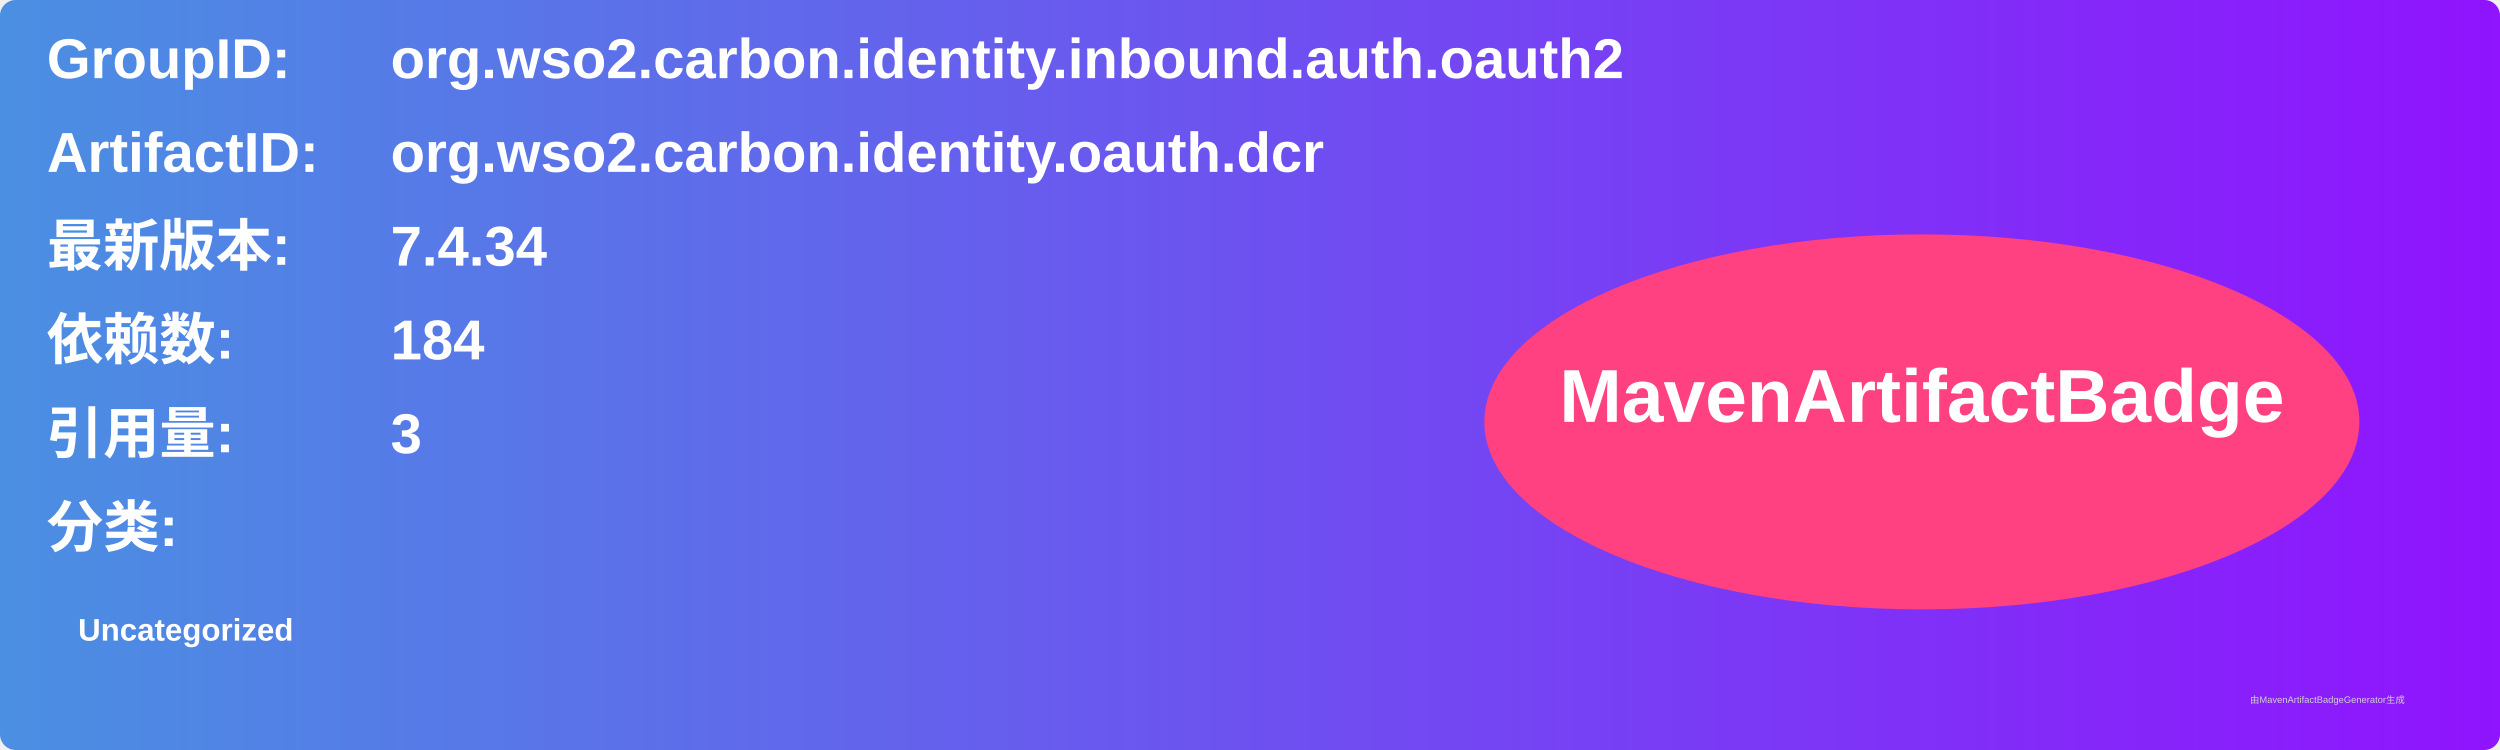
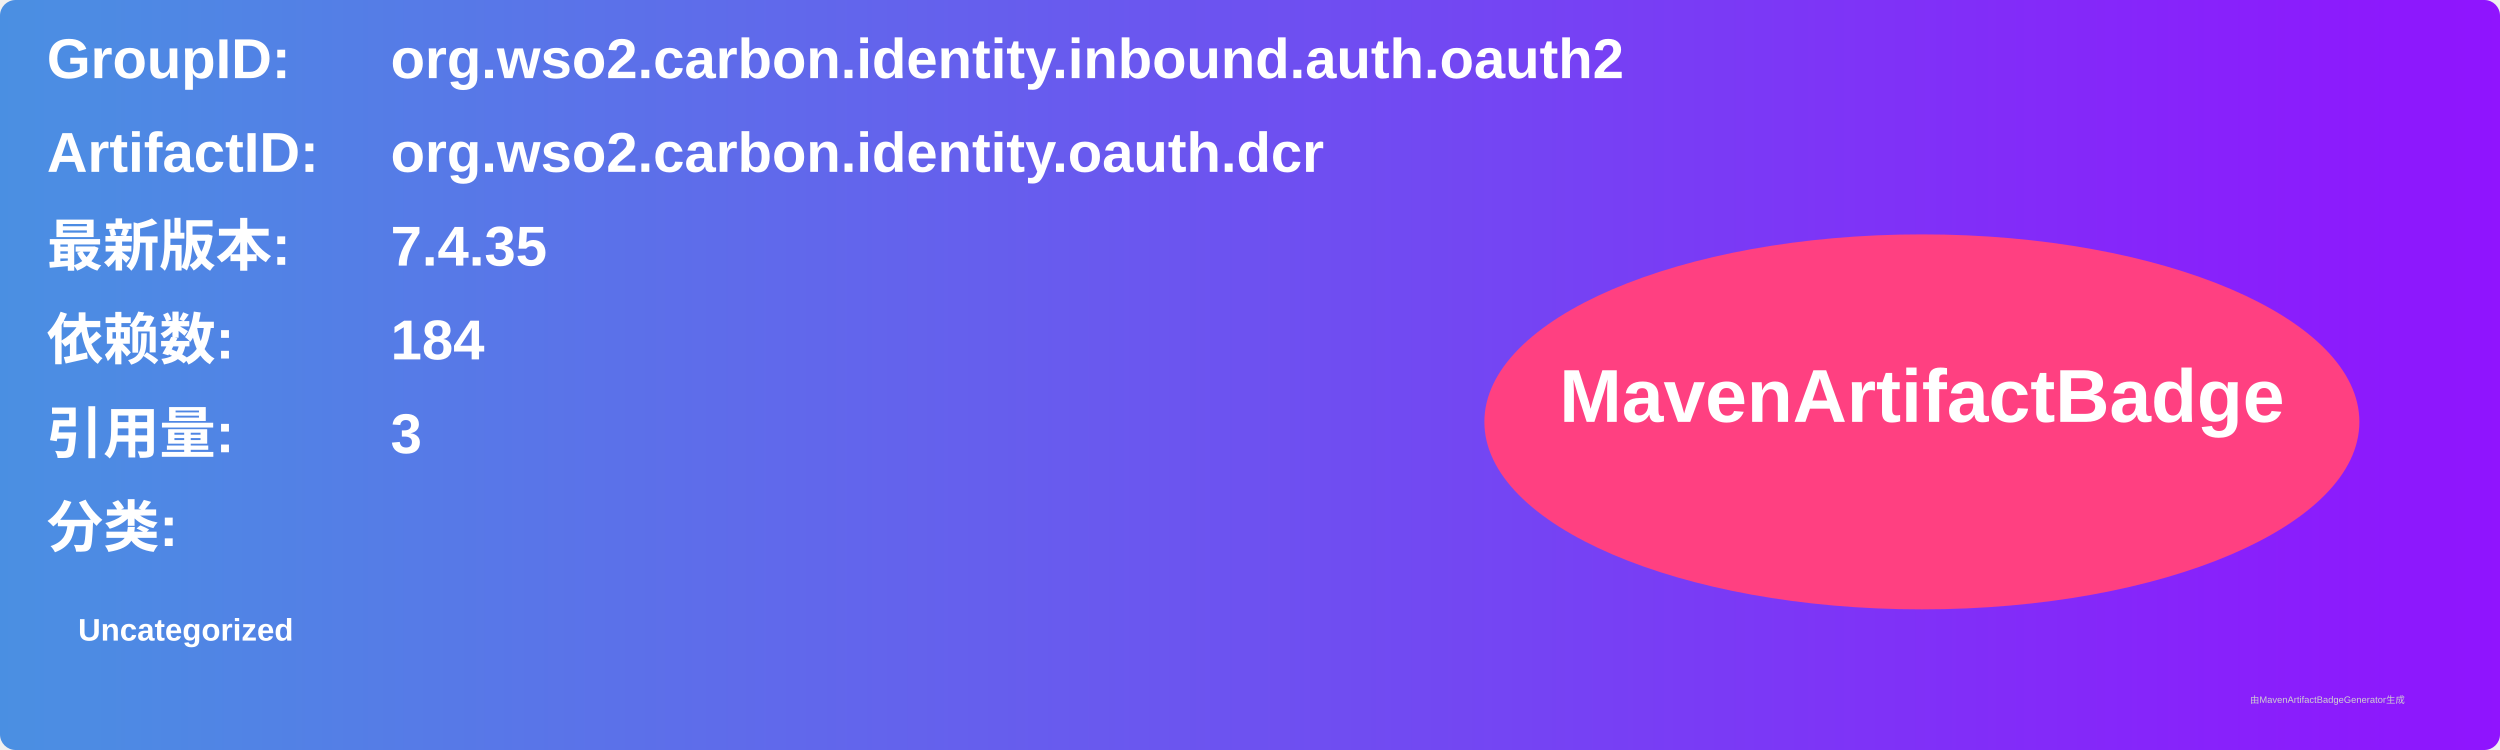
<svg xmlns="http://www.w3.org/2000/svg" width="800" height="240" viewBox="0 0 800 240">
  <linearGradient id="grad" x1="0%" y1="0%" x2="100%" y2="0%">
    <stop offset="0%" stop-color="#4a90e2" />
    <stop offset="100%" stop-color="#9013fe" />
  </linearGradient>
  <rect width="100%" height="100%" rx="5" ry="5" fill="url(#grad)" />
  <g transform="translate(15, 15)">
    <text x="0" y="10" font-family="Arial" font-size="18" fill="white" font-weight="bold" width="260">GroupID:</text>
    <text x="110" y="10" font-family="Arial" font-size="18" fill="white" font-weight="bold" width="460">org.wso2.carbon.identity.inbound.auth.oauth2</text>
    <text x="0" y="40" font-family="Arial" font-size="18" fill="white" font-weight="bold" width="260">ArtifactID:</text>
    <text x="110" y="40" font-family="Arial" font-size="18" fill="white" font-weight="bold" width="460">org.wso2.carbon.identity.oauth.dcr</text>
    <text x="0" y="70" font-family="Arial" font-size="18" fill="white" font-weight="bold">最新版本:</text>
    <text x="110" y="70" font-family="Arial" font-size="18" fill="white" font-weight="bold">
-       <tspan font-weight="bold">7.4.34</tspan>
+       <tspan font-weight="bold">7.4.35</tspan>
    </text>
    <text x="0" y="100" font-family="Arial" font-size="18" fill="white" font-weight="bold">依赖数: </text>
    <text x="110" y="100" font-family="Arial" font-size="18" fill="white">
      <tspan font-weight="bold">184</tspan>
    </text>
    <text x="0" y="130" font-family="Arial" font-size="18" fill="white" font-weight="bold">引用量: </text>
    <text x="110" y="130" font-family="Arial" font-size="18" fill="white">
      <tspan font-weight="bold">3</tspan>
    </text>
    <text x="0" y="160" font-family="Arial" font-size="18" fill="white" font-weight="bold">分类:</text>
    <text x="10" y="190" font-family="Arial" font-size="10" fill="white">
      <tspan font-weight="bold">Uncategorized</tspan>
    </text>
    <ellipse cx="600" cy="120" rx="140" ry="60" fill="#ff4081" />
    <text x="600" y="120" text-anchor="middle" font-family="Arial" font-size="24" fill="white" font-weight="bold">MavenArtifactBadge</text>
  </g>
  <text x="720" y="225" font-family="Arial" font-size="3" fill="#d0d0d0">由MavenArtifactBadgeGenerator生成</text>
</svg>
